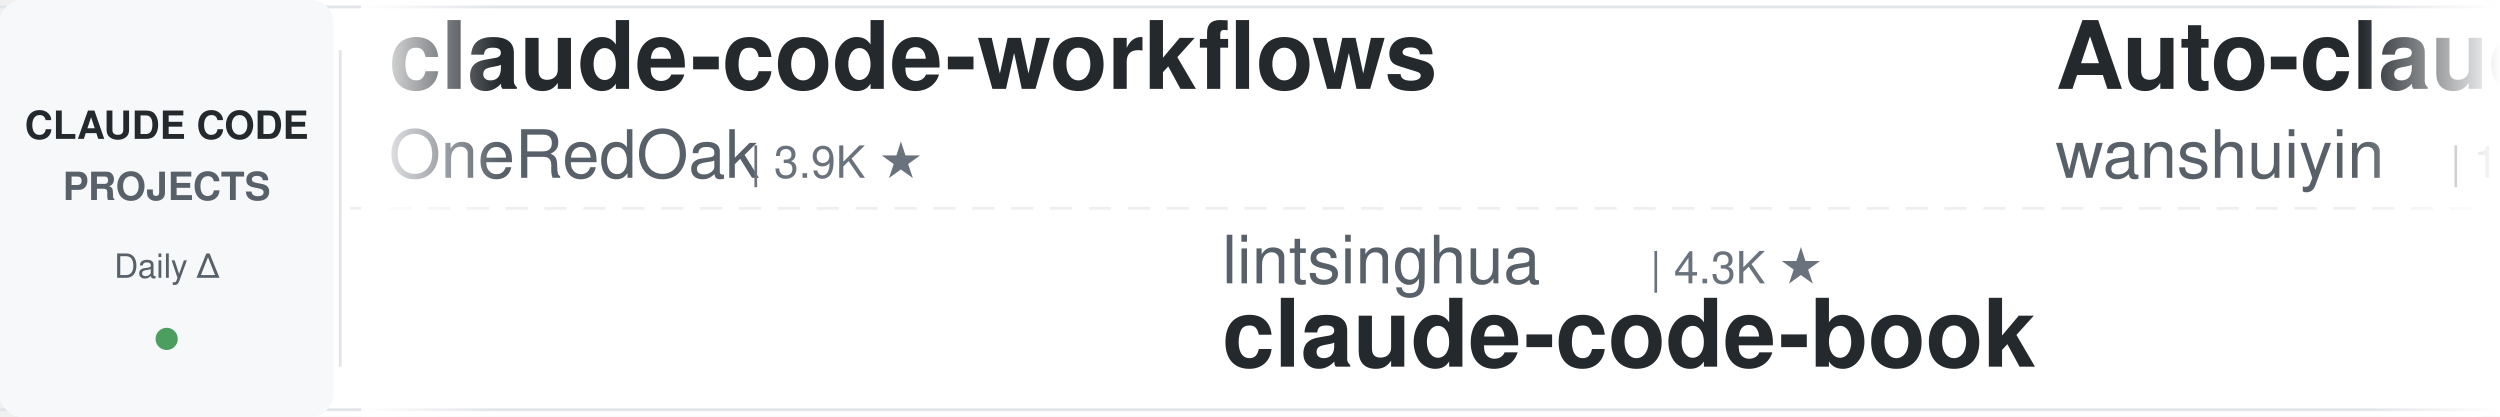
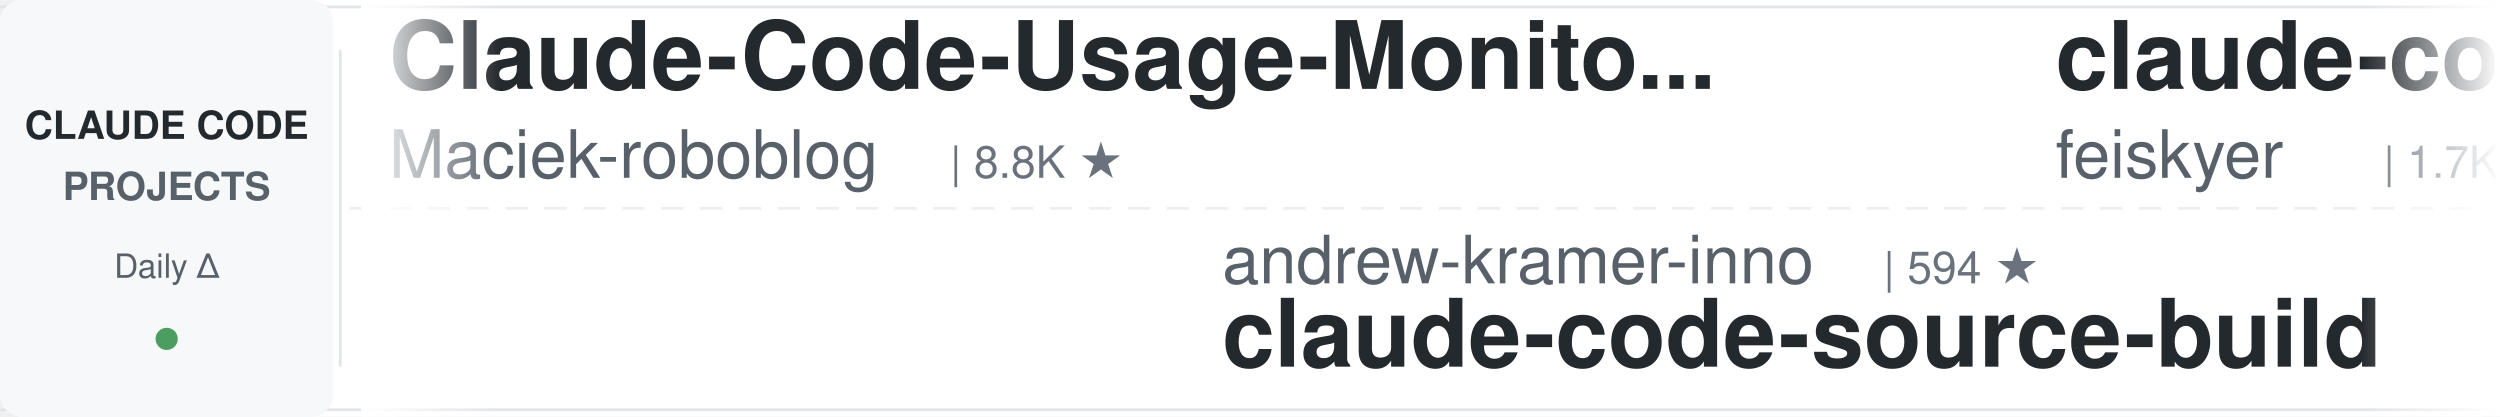
<svg xmlns="http://www.w3.org/2000/svg" width="900" height="150">
  <defs>
    <linearGradient id="leftFade" x1="0%" y1="0%" x2="100%" y2="0%">
      <stop offset="0%" style="stop-color:#ffffff;stop-opacity:1" />
      <stop offset="100%" style="stop-color:#ffffff;stop-opacity:0" />
    </linearGradient>
    <linearGradient id="rightFade" x1="0%" y1="0%" x2="100%" y2="0%">
      <stop offset="0%" style="stop-color:#ffffff;stop-opacity:0" />
      <stop offset="100%" style="stop-color:#ffffff;stop-opacity:1" />
    </linearGradient>
  </defs>
  <rect width="900" height="150" fill="#ffffff" rx="8" />
  <rect x="0" y="2" width="900" height="1" fill="#e1e4e8" />
  <rect x="0" y="147" width="900" height="1" fill="#e1e4e8" />
  <line x1="0" y1="75" x2="900" y2="75" stroke="#e1e4e8" stroke-width="1" stroke-dasharray="8 6" opacity="0.6" />
  <rect x="0" y="0" width="120" height="150" fill="#f6f8fa" rx="8" />
  <text x="60" y="50" font-family="-apple-system, BlinkMacSystemFont, 'Segoe UI', Helvetica, Arial, sans-serif" font-size="14" font-weight="600" fill="#24292e" text-anchor="middle">CLAUDE CODE</text>
  <text x="60" y="72" font-family="-apple-system, BlinkMacSystemFont, 'Segoe UI', Helvetica, Arial, sans-serif" font-size="14" font-weight="600" fill="#586069" text-anchor="middle">PROJECTS</text>
  <text x="60" y="100" font-family="-apple-system, BlinkMacSystemFont, 'Segoe UI', Helvetica, Arial, sans-serif" font-size="12" font-weight="500" fill="#586069" text-anchor="middle">Daily Δ</text>
  <circle cx="60" cy="122" r="4" fill="#22863a" opacity="0.8" />
  <rect x="122" y="18" width="1" height="114" fill="#e1e4e8" />
  <clipPath id="tickerClip">
    <rect x="130" y="0" width="770" height="150" />
  </clipPath>
  <g clip-path="url(#tickerClip)">
    <g id="tickerItems">
      <animateTransform attributeName="transform" attributeType="XML" type="translate" from="0 0" to="-3000 0" dur="54s" repeatCount="indefinite" />
      <g transform="translate(0, 0)">
-         <text x="140" y="32" font-family="-apple-system, BlinkMacSystemFont, 'Segoe UI', Helvetica, Arial, sans-serif" font-size="34" font-weight="600" fill="#24292e">claude-code-workflows</text>
-         <text x="140" y="64" font-family="-apple-system, BlinkMacSystemFont, 'Segoe UI', Helvetica, Arial, sans-serif" font-size="24" font-weight="400" fill="#586069">OneRedOak</text>
-         <text x="270" y="64" font-family="-apple-system, BlinkMacSystemFont, 'Segoe UI', Helvetica, Arial, sans-serif" font-size="16" font-weight="500" fill="#6a737d">| 3.9K ★</text>
+         <text x="140" y="32" font-family="-apple-system, BlinkMacSystemFont, 'Segoe UI', Helvetica, Arial, sans-serif" font-size="34" font-weight="600" fill="#24292e">Claude-Code-Usage-Monito...</text>
+         <text x="140" y="64" font-family="-apple-system, BlinkMacSystemFont, 'Segoe UI', Helvetica, Arial, sans-serif" font-size="24" font-weight="400" fill="#586069">Maciek-roboblog</text>
+         <text x="342" y="64" font-family="-apple-system, BlinkMacSystemFont, 'Segoe UI', Helvetica, Arial, sans-serif" font-size="16" font-weight="500" fill="#6a737d">| 8.8K ★</text>
      </g>
      <g transform="translate(300, 0)">
-         <text x="140" y="102" font-family="-apple-system, BlinkMacSystemFont, 'Segoe UI', Helvetica, Arial, sans-serif" font-size="24" font-weight="400" fill="#586069">lintsinghua</text>
-         <text x="294" y="102" font-family="-apple-system, BlinkMacSystemFont, 'Segoe UI', Helvetica, Arial, sans-serif" font-size="16" font-weight="500" fill="#6a737d">| 4.3K ★</text>
-         <text x="140" y="132" font-family="-apple-system, BlinkMacSystemFont, 'Segoe UI', Helvetica, Arial, sans-serif" font-size="34" font-weight="600" fill="#24292e">claude-code-book</text>
+         <text x="140" y="102" font-family="-apple-system, BlinkMacSystemFont, 'Segoe UI', Helvetica, Arial, sans-serif" font-size="24" font-weight="400" fill="#586069">andrew-kramer-inno</text>
+         <text x="378" y="102" font-family="-apple-system, BlinkMacSystemFont, 'Segoe UI', Helvetica, Arial, sans-serif" font-size="16" font-weight="500" fill="#6a737d">| 594 ★</text>
+         <text x="140" y="132" font-family="-apple-system, BlinkMacSystemFont, 'Segoe UI', Helvetica, Arial, sans-serif" font-size="34" font-weight="600" fill="#24292e">claude-code-source-build</text>
      </g>
      <g transform="translate(600, 0)">
-         <text x="140" y="32" font-family="-apple-system, BlinkMacSystemFont, 'Segoe UI', Helvetica, Arial, sans-serif" font-size="34" font-weight="600" fill="#24292e">Auto-claude-code-researc...</text>
-         <text x="140" y="64" font-family="-apple-system, BlinkMacSystemFont, 'Segoe UI', Helvetica, Arial, sans-serif" font-size="24" font-weight="400" fill="#586069">wanshuiyin</text>
-         <text x="282" y="64" font-family="-apple-system, BlinkMacSystemFont, 'Segoe UI', Helvetica, Arial, sans-serif" font-size="16" font-weight="500" fill="#6a737d">| 18.0K ★</text>
-       </g>
-       <g transform="translate(900, 0)">
-         <text x="140" y="102" font-family="-apple-system, BlinkMacSystemFont, 'Segoe UI', Helvetica, Arial, sans-serif" font-size="24" font-weight="400" fill="#586069">huangjia2019</text>
-         <text x="306" y="102" font-family="-apple-system, BlinkMacSystemFont, 'Segoe UI', Helvetica, Arial, sans-serif" font-size="16" font-weight="500" fill="#6a737d">| 1.1K ★</text>
-         <text x="140" y="132" font-family="-apple-system, BlinkMacSystemFont, 'Segoe UI', Helvetica, Arial, sans-serif" font-size="34" font-weight="600" fill="#24292e">claude-code-engineering</text>
-       </g>
-       <g transform="translate(1200, 0)">
-         <text x="140" y="32" font-family="-apple-system, BlinkMacSystemFont, 'Segoe UI', Helvetica, Arial, sans-serif" font-size="34" font-weight="600" fill="#24292e">claude-code-local</text>
-         <text x="140" y="64" font-family="-apple-system, BlinkMacSystemFont, 'Segoe UI', Helvetica, Arial, sans-serif" font-size="24" font-weight="400" fill="#586069">nicedreamzapp</text>
-         <text x="318" y="64" font-family="-apple-system, BlinkMacSystemFont, 'Segoe UI', Helvetica, Arial, sans-serif" font-size="16" font-weight="500" fill="#6a737d">| 3.4K ★</text>
-       </g>
-       <g transform="translate(1500, 0)">
-         <text x="140" y="102" font-family="-apple-system, BlinkMacSystemFont, 'Segoe UI', Helvetica, Arial, sans-serif" font-size="24" font-weight="400" fill="#586069">oboard</text>
-         <text x="234" y="102" font-family="-apple-system, BlinkMacSystemFont, 'Segoe UI', Helvetica, Arial, sans-serif" font-size="16" font-weight="500" fill="#6a737d">| 3.3K ★</text>
-         <text x="140" y="132" font-family="-apple-system, BlinkMacSystemFont, 'Segoe UI', Helvetica, Arial, sans-serif" font-size="34" font-weight="600" fill="#24292e">claude-code-rev</text>
-       </g>
-       <g transform="translate(1800, 0)">
        <text x="140" y="32" font-family="-apple-system, BlinkMacSystemFont, 'Segoe UI', Helvetica, Arial, sans-serif" font-size="34" font-weight="600" fill="#24292e">claude-code-settings</text>
        <text x="140" y="64" font-family="-apple-system, BlinkMacSystemFont, 'Segoe UI', Helvetica, Arial, sans-serif" font-size="24" font-weight="400" fill="#586069">feiskyer</text>
        <text x="258" y="64" font-family="-apple-system, BlinkMacSystemFont, 'Segoe UI', Helvetica, Arial, sans-serif" font-size="16" font-weight="500" fill="#6a737d">| 1.7K ★</text>
      </g>
+       <g transform="translate(900, 0)">
+         <text x="140" y="102" font-family="-apple-system, BlinkMacSystemFont, 'Segoe UI', Helvetica, Arial, sans-serif" font-size="24" font-weight="400" fill="#586069">krusemediallc</text>
+         <text x="318" y="102" font-family="-apple-system, BlinkMacSystemFont, 'Segoe UI', Helvetica, Arial, sans-serif" font-size="16" font-weight="500" fill="#6a737d">| 1.6K ★</text>
+         <text x="140" y="132" font-family="-apple-system, BlinkMacSystemFont, 'Segoe UI', Helvetica, Arial, sans-serif" font-size="34" font-weight="600" fill="#24292e">arcads-claude-code</text>
+       </g>
+       <g transform="translate(1200, 0)">
+         <text x="140" y="32" font-family="-apple-system, BlinkMacSystemFont, 'Segoe UI', Helvetica, Arial, sans-serif" font-size="34" font-weight="600" fill="#24292e">Dive-into-Claude-Code</text>
+         <text x="140" y="64" font-family="-apple-system, BlinkMacSystemFont, 'Segoe UI', Helvetica, Arial, sans-serif" font-size="24" font-weight="400" fill="#586069">VILA-Lab</text>
+         <text x="258" y="64" font-family="-apple-system, BlinkMacSystemFont, 'Segoe UI', Helvetica, Arial, sans-serif" font-size="16" font-weight="500" fill="#6a737d">| 2.2K ★</text>
+       </g>
+       <g transform="translate(1500, 0)">
+         <text x="140" y="102" font-family="-apple-system, BlinkMacSystemFont, 'Segoe UI', Helvetica, Arial, sans-serif" font-size="24" font-weight="400" fill="#586069">nicedreamzapp</text>
+         <text x="318" y="102" font-family="-apple-system, BlinkMacSystemFont, 'Segoe UI', Helvetica, Arial, sans-serif" font-size="16" font-weight="500" fill="#6a737d">| 3.4K ★</text>
+         <text x="140" y="132" font-family="-apple-system, BlinkMacSystemFont, 'Segoe UI', Helvetica, Arial, sans-serif" font-size="34" font-weight="600" fill="#24292e">claude-code-local</text>
+       </g>
+       <g transform="translate(1800, 0)">
+         <text x="140" y="32" font-family="-apple-system, BlinkMacSystemFont, 'Segoe UI', Helvetica, Arial, sans-serif" font-size="34" font-weight="600" fill="#24292e">claude-code-ultimate-gui...</text>
+         <text x="140" y="64" font-family="-apple-system, BlinkMacSystemFont, 'Segoe UI', Helvetica, Arial, sans-serif" font-size="24" font-weight="400" fill="#586069">FlorianBruniaux</text>
+         <text x="342" y="64" font-family="-apple-system, BlinkMacSystemFont, 'Segoe UI', Helvetica, Arial, sans-serif" font-size="16" font-weight="500" fill="#6a737d">| 6.2K ★</text>
+       </g>
      <g transform="translate(2100, 0)">
-         <text x="140" y="102" font-family="-apple-system, BlinkMacSystemFont, 'Segoe UI', Helvetica, Arial, sans-serif" font-size="24" font-weight="400" fill="#586069">overwirehq</text>
-         <text x="282" y="102" font-family="-apple-system, BlinkMacSystemFont, 'Segoe UI', Helvetica, Arial, sans-serif" font-size="16" font-weight="500" fill="#6a737d">| 2.8K ★</text>
-         <text x="140" y="132" font-family="-apple-system, BlinkMacSystemFont, 'Segoe UI', Helvetica, Arial, sans-serif" font-size="34" font-weight="600" fill="#24292e">claude-code-telegram</text>
+         <text x="140" y="102" font-family="-apple-system, BlinkMacSystemFont, 'Segoe UI', Helvetica, Arial, sans-serif" font-size="24" font-weight="400" fill="#586069">edmund-io</text>
+         <text x="270" y="102" font-family="-apple-system, BlinkMacSystemFont, 'Segoe UI', Helvetica, Arial, sans-serif" font-size="16" font-weight="500" fill="#6a737d">| 1.5K ★</text>
+         <text x="140" y="132" font-family="-apple-system, BlinkMacSystemFont, 'Segoe UI', Helvetica, Arial, sans-serif" font-size="34" font-weight="600" fill="#24292e">edmunds-claude-code</text>
      </g>
      <g transform="translate(2400, 0)">
-         <text x="140" y="32" font-family="-apple-system, BlinkMacSystemFont, 'Segoe UI', Helvetica, Arial, sans-serif" font-size="34" font-weight="600" fill="#24292e">claude-code-source-build</text>
-         <text x="140" y="64" font-family="-apple-system, BlinkMacSystemFont, 'Segoe UI', Helvetica, Arial, sans-serif" font-size="24" font-weight="400" fill="#586069">andrew-kramer-inno</text>
-         <text x="378" y="64" font-family="-apple-system, BlinkMacSystemFont, 'Segoe UI', Helvetica, Arial, sans-serif" font-size="16" font-weight="500" fill="#6a737d">| 594 ★</text>
+         <text x="140" y="32" font-family="-apple-system, BlinkMacSystemFont, 'Segoe UI', Helvetica, Arial, sans-serif" font-size="34" font-weight="600" fill="#24292e">claude-code-engineering</text>
+         <text x="140" y="64" font-family="-apple-system, BlinkMacSystemFont, 'Segoe UI', Helvetica, Arial, sans-serif" font-size="24" font-weight="400" fill="#586069">huangjia2019</text>
+         <text x="306" y="64" font-family="-apple-system, BlinkMacSystemFont, 'Segoe UI', Helvetica, Arial, sans-serif" font-size="16" font-weight="500" fill="#6a737d">| 1.1K ★</text>
      </g>
      <g transform="translate(2700, 0)">
-         <text x="140" y="102" font-family="-apple-system, BlinkMacSystemFont, 'Segoe UI', Helvetica, Arial, sans-serif" font-size="24" font-weight="400" fill="#586069">davila7</text>
-         <text x="246" y="102" font-family="-apple-system, BlinkMacSystemFont, 'Segoe UI', Helvetica, Arial, sans-serif" font-size="16" font-weight="500" fill="#6a737d">| 32.9K ★</text>
-         <text x="140" y="132" font-family="-apple-system, BlinkMacSystemFont, 'Segoe UI', Helvetica, Arial, sans-serif" font-size="34" font-weight="600" fill="#24292e">claude-code-templates</text>
+         <text x="140" y="102" font-family="-apple-system, BlinkMacSystemFont, 'Segoe UI', Helvetica, Arial, sans-serif" font-size="24" font-weight="400" fill="#586069">Windy3f3f3f3f</text>
+         <text x="318" y="102" font-family="-apple-system, BlinkMacSystemFont, 'Segoe UI', Helvetica, Arial, sans-serif" font-size="16" font-weight="500" fill="#6a737d">| 2.8K ★</text>
+         <text x="140" y="132" font-family="-apple-system, BlinkMacSystemFont, 'Segoe UI', Helvetica, Arial, sans-serif" font-size="34" font-weight="600" fill="#24292e">claude-code-from-scratch</text>
      </g>
      <g transform="translate(3000, 0)">
-         <text x="140" y="32" font-family="-apple-system, BlinkMacSystemFont, 'Segoe UI', Helvetica, Arial, sans-serif" font-size="34" font-weight="600" fill="#24292e">claude-code-workflows</text>
-         <text x="140" y="64" font-family="-apple-system, BlinkMacSystemFont, 'Segoe UI', Helvetica, Arial, sans-serif" font-size="24" font-weight="400" fill="#586069">OneRedOak</text>
-         <text x="270" y="64" font-family="-apple-system, BlinkMacSystemFont, 'Segoe UI', Helvetica, Arial, sans-serif" font-size="16" font-weight="500" fill="#6a737d">| 3.9K ★</text>
+         <text x="140" y="32" font-family="-apple-system, BlinkMacSystemFont, 'Segoe UI', Helvetica, Arial, sans-serif" font-size="34" font-weight="600" fill="#24292e">Claude-Code-Usage-Monito...</text>
+         <text x="140" y="64" font-family="-apple-system, BlinkMacSystemFont, 'Segoe UI', Helvetica, Arial, sans-serif" font-size="24" font-weight="400" fill="#586069">Maciek-roboblog</text>
+         <text x="342" y="64" font-family="-apple-system, BlinkMacSystemFont, 'Segoe UI', Helvetica, Arial, sans-serif" font-size="16" font-weight="500" fill="#6a737d">| 8.8K ★</text>
      </g>
      <g transform="translate(3300, 0)">
-         <text x="140" y="102" font-family="-apple-system, BlinkMacSystemFont, 'Segoe UI', Helvetica, Arial, sans-serif" font-size="24" font-weight="400" fill="#586069">lintsinghua</text>
-         <text x="294" y="102" font-family="-apple-system, BlinkMacSystemFont, 'Segoe UI', Helvetica, Arial, sans-serif" font-size="16" font-weight="500" fill="#6a737d">| 4.3K ★</text>
-         <text x="140" y="132" font-family="-apple-system, BlinkMacSystemFont, 'Segoe UI', Helvetica, Arial, sans-serif" font-size="34" font-weight="600" fill="#24292e">claude-code-book</text>
+         <text x="140" y="102" font-family="-apple-system, BlinkMacSystemFont, 'Segoe UI', Helvetica, Arial, sans-serif" font-size="24" font-weight="400" fill="#586069">andrew-kramer-inno</text>
+         <text x="378" y="102" font-family="-apple-system, BlinkMacSystemFont, 'Segoe UI', Helvetica, Arial, sans-serif" font-size="16" font-weight="500" fill="#6a737d">| 594 ★</text>
+         <text x="140" y="132" font-family="-apple-system, BlinkMacSystemFont, 'Segoe UI', Helvetica, Arial, sans-serif" font-size="34" font-weight="600" fill="#24292e">claude-code-source-build</text>
      </g>
      <g transform="translate(3600, 0)">
-         <text x="140" y="32" font-family="-apple-system, BlinkMacSystemFont, 'Segoe UI', Helvetica, Arial, sans-serif" font-size="34" font-weight="600" fill="#24292e">Auto-claude-code-researc...</text>
-         <text x="140" y="64" font-family="-apple-system, BlinkMacSystemFont, 'Segoe UI', Helvetica, Arial, sans-serif" font-size="24" font-weight="400" fill="#586069">wanshuiyin</text>
-         <text x="282" y="64" font-family="-apple-system, BlinkMacSystemFont, 'Segoe UI', Helvetica, Arial, sans-serif" font-size="16" font-weight="500" fill="#6a737d">| 18.0K ★</text>
+         <text x="140" y="32" font-family="-apple-system, BlinkMacSystemFont, 'Segoe UI', Helvetica, Arial, sans-serif" font-size="34" font-weight="600" fill="#24292e">claude-code-settings</text>
+         <text x="140" y="64" font-family="-apple-system, BlinkMacSystemFont, 'Segoe UI', Helvetica, Arial, sans-serif" font-size="24" font-weight="400" fill="#586069">feiskyer</text>
+         <text x="258" y="64" font-family="-apple-system, BlinkMacSystemFont, 'Segoe UI', Helvetica, Arial, sans-serif" font-size="16" font-weight="500" fill="#6a737d">| 1.7K ★</text>
      </g>
      <g transform="translate(3900, 0)">
-         <text x="140" y="102" font-family="-apple-system, BlinkMacSystemFont, 'Segoe UI', Helvetica, Arial, sans-serif" font-size="24" font-weight="400" fill="#586069">huangjia2019</text>
-         <text x="306" y="102" font-family="-apple-system, BlinkMacSystemFont, 'Segoe UI', Helvetica, Arial, sans-serif" font-size="16" font-weight="500" fill="#6a737d">| 1.1K ★</text>
-         <text x="140" y="132" font-family="-apple-system, BlinkMacSystemFont, 'Segoe UI', Helvetica, Arial, sans-serif" font-size="34" font-weight="600" fill="#24292e">claude-code-engineering</text>
+         <text x="140" y="102" font-family="-apple-system, BlinkMacSystemFont, 'Segoe UI', Helvetica, Arial, sans-serif" font-size="24" font-weight="400" fill="#586069">krusemediallc</text>
+         <text x="318" y="102" font-family="-apple-system, BlinkMacSystemFont, 'Segoe UI', Helvetica, Arial, sans-serif" font-size="16" font-weight="500" fill="#6a737d">| 1.6K ★</text>
+         <text x="140" y="132" font-family="-apple-system, BlinkMacSystemFont, 'Segoe UI', Helvetica, Arial, sans-serif" font-size="34" font-weight="600" fill="#24292e">arcads-claude-code</text>
      </g>
    </g>
  </g>
  <rect x="130" y="0" width="50" height="150" fill="url(#leftFade)" />
  <rect x="850" y="0" width="50" height="150" fill="url(#rightFade)" />
</svg>
